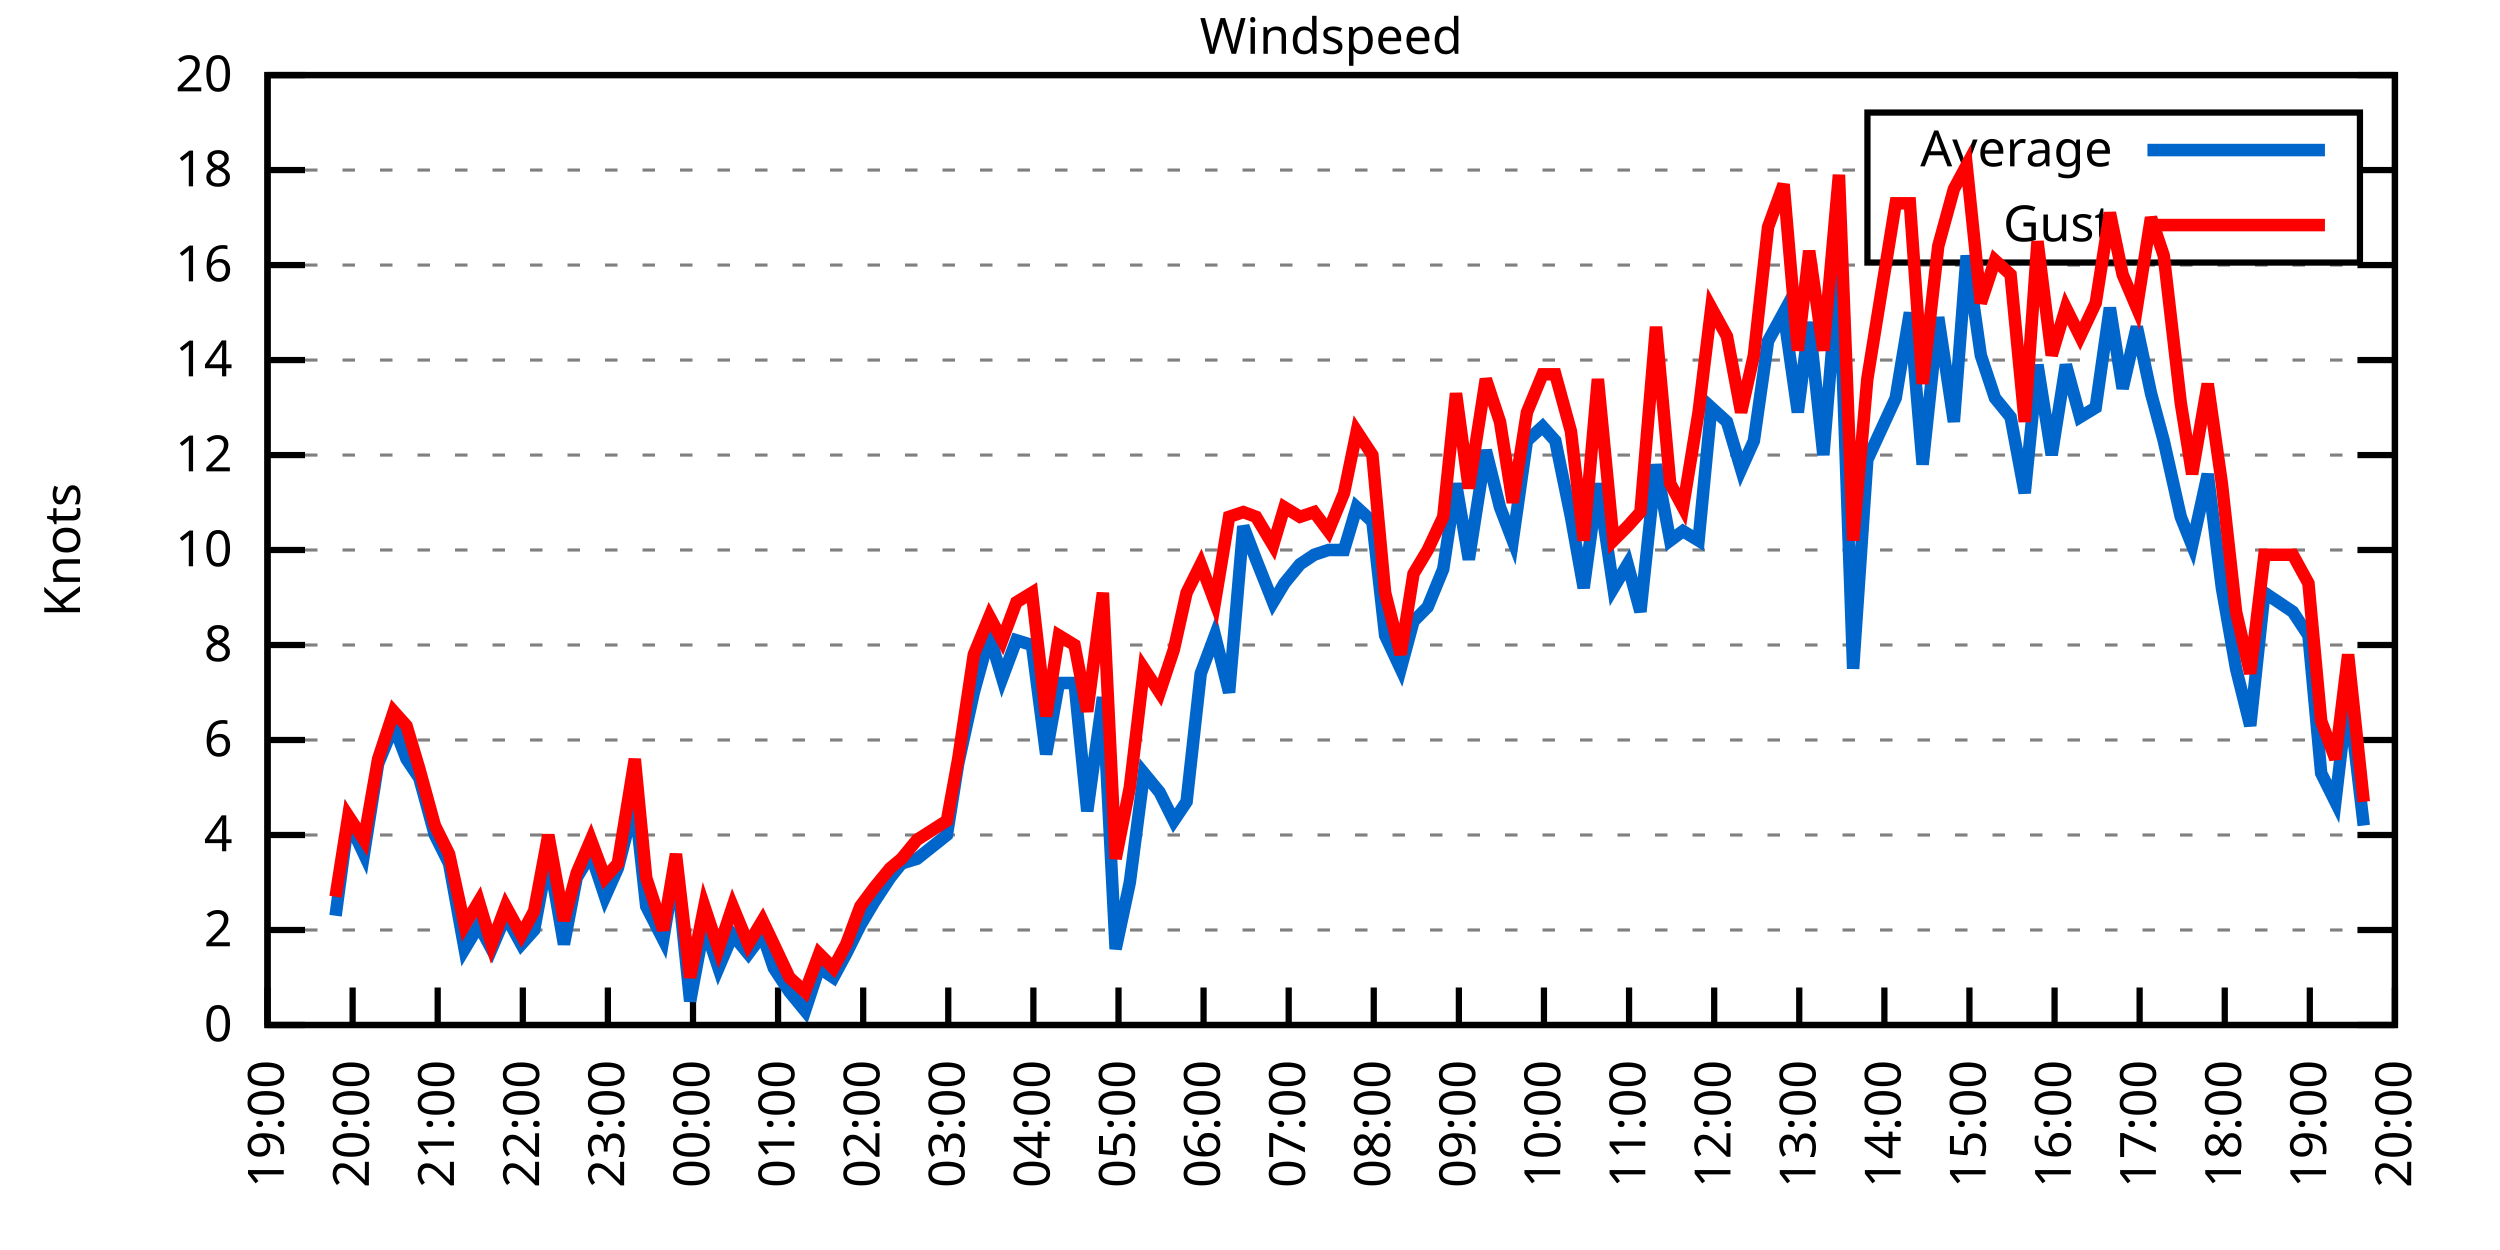
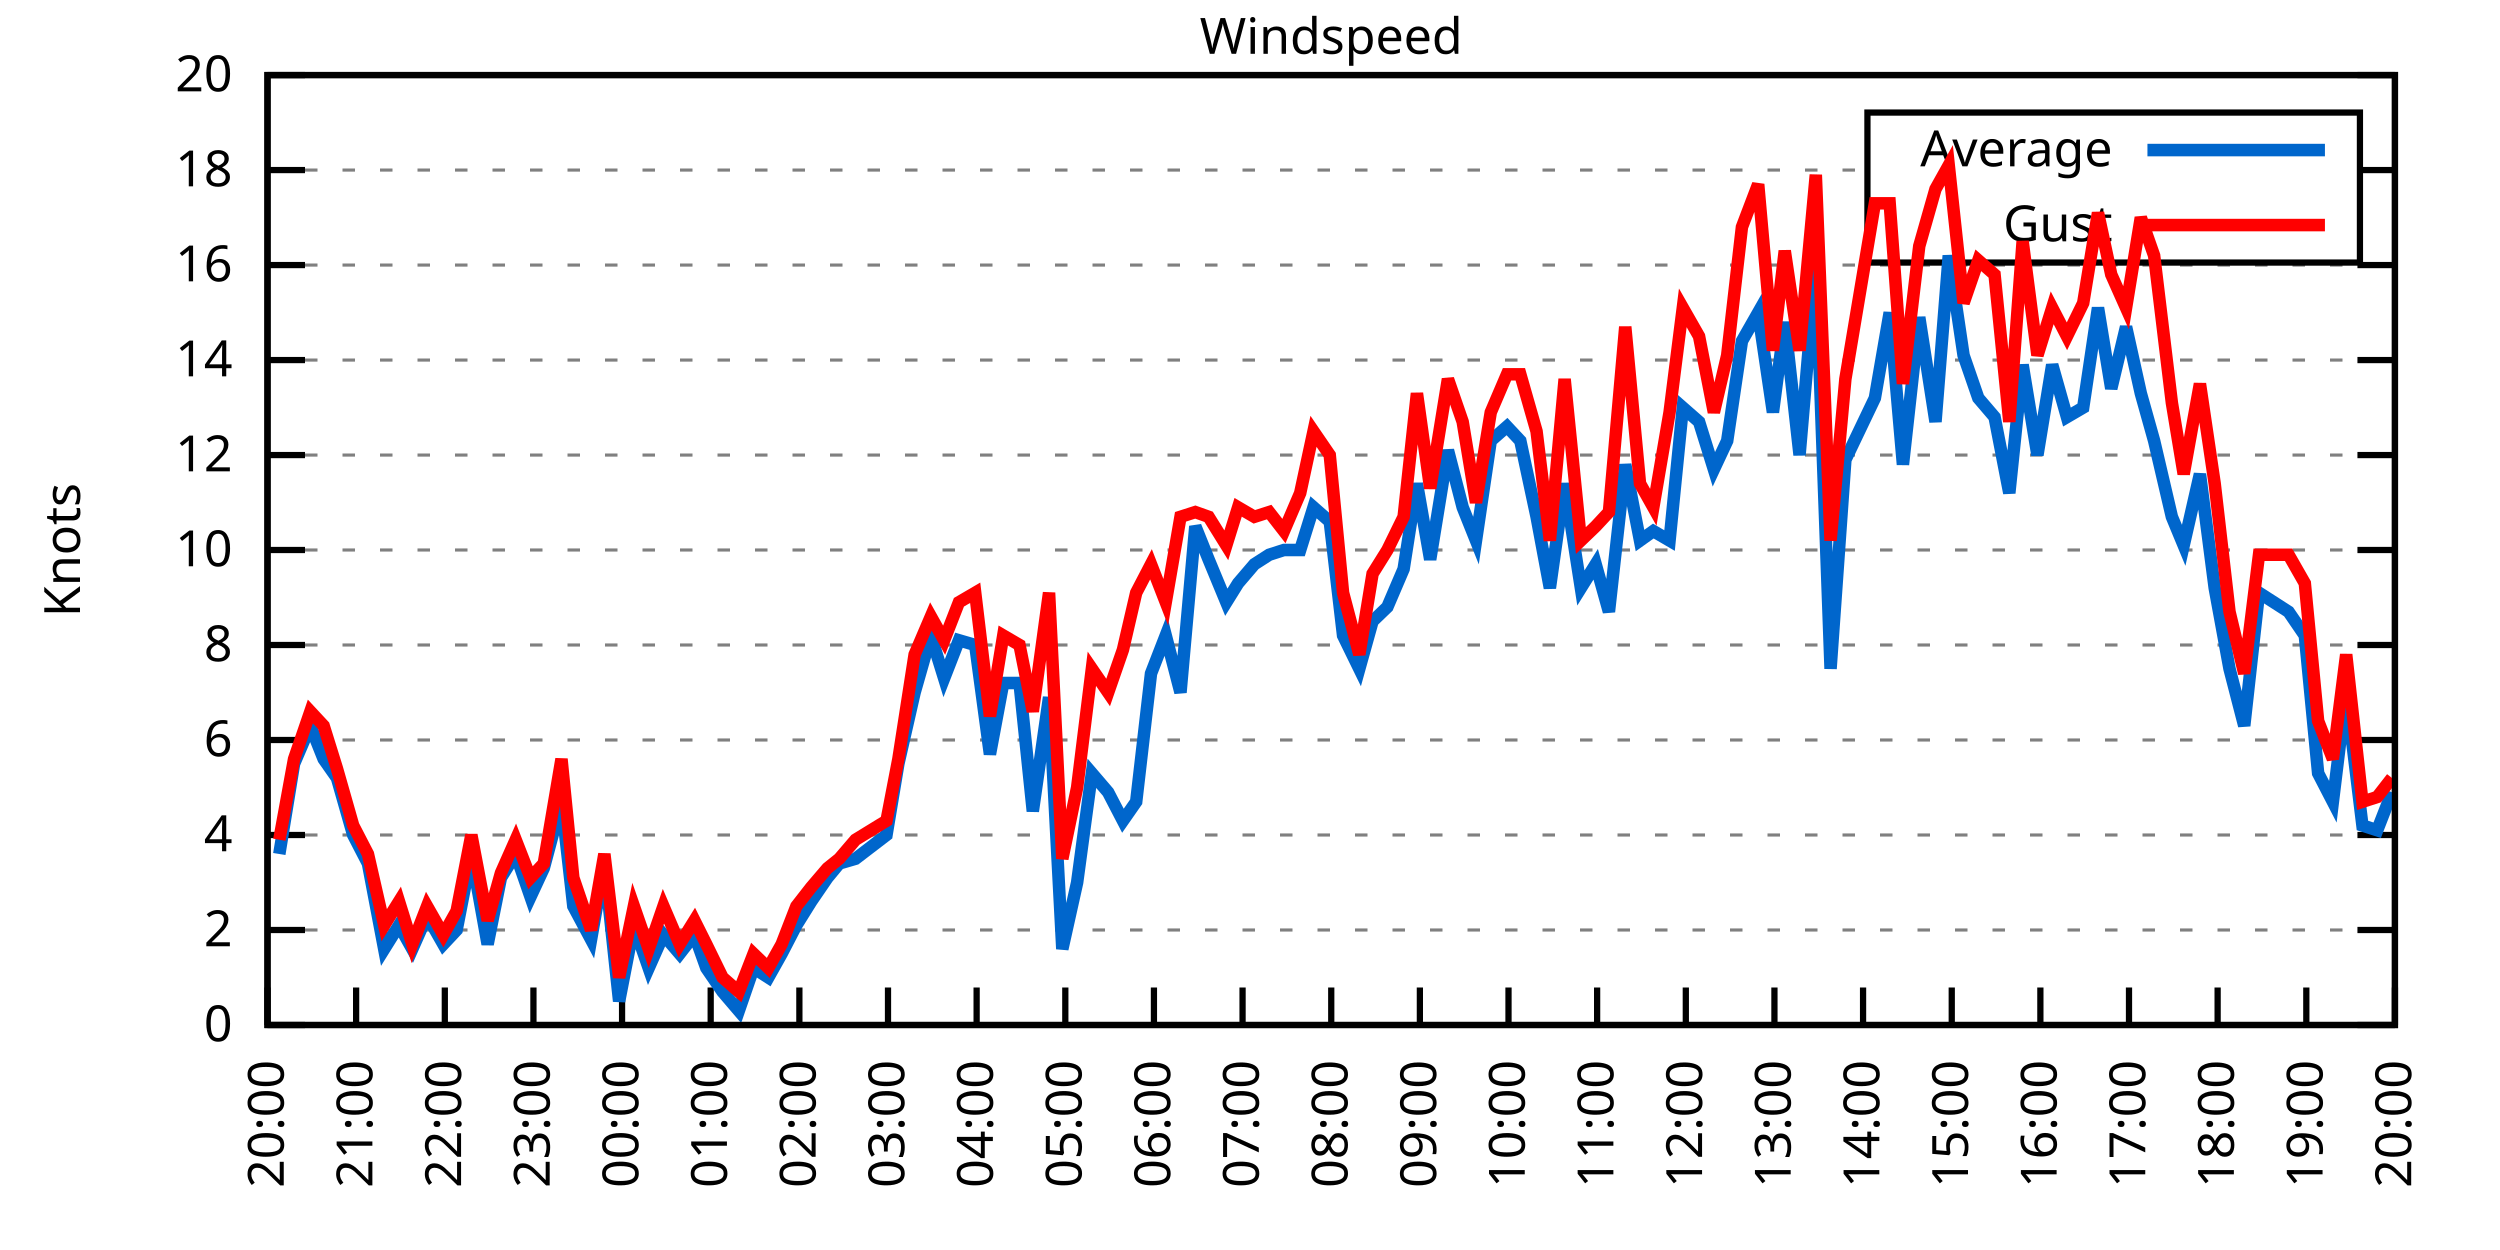
<svg xmlns="http://www.w3.org/2000/svg" xmlns:xlink="http://www.w3.org/1999/xlink" width="400" height="200" viewBox="0 0 400 200">
  <g id="gnuplot_canvas">
    <rect x="0" y="0" width="400" height="200" fill="none" />
    <defs>
      <circle id="gpDot" r="0.5" stroke-width="0.5" stroke="currentColor" />
      <path id="gpPt0" stroke-width="0.333" stroke="currentColor" d="M-1,0 h2 M0,-1 v2" />
      <path id="gpPt1" stroke-width="0.333" stroke="currentColor" d="M-1,-1 L1,1 M1,-1 L-1,1" />
      <path id="gpPt2" stroke-width="0.333" stroke="currentColor" d="M-1,0 L1,0 M0,-1 L0,1 M-1,-1 L1,1 M-1,1 L1,-1" />
      <rect id="gpPt3" stroke-width="0.333" stroke="currentColor" x="-1" y="-1" width="2" height="2" />
      <rect id="gpPt4" stroke-width="0.333" stroke="currentColor" fill="currentColor" x="-1" y="-1" width="2" height="2" />
      <circle id="gpPt5" stroke-width="0.333" stroke="currentColor" cx="0" cy="0" r="1" />
      <use xlink:href="#gpPt5" id="gpPt6" fill="currentColor" stroke="none" />
      <path id="gpPt7" stroke-width="0.333" stroke="currentColor" d="M0,-1.33 L-1.33,0.67 L1.33,0.67 z" />
      <use xlink:href="#gpPt7" id="gpPt8" fill="currentColor" stroke="none" />
      <use xlink:href="#gpPt7" id="gpPt9" stroke="currentColor" transform="rotate(180)" />
      <use xlink:href="#gpPt9" id="gpPt10" fill="currentColor" stroke="none" />
      <use xlink:href="#gpPt3" id="gpPt11" stroke="currentColor" transform="rotate(45)" />
      <use xlink:href="#gpPt11" id="gpPt12" fill="currentColor" stroke="none" />
      <path id="gpPt13" stroke-width="0.333" stroke="currentColor" d="M0,1.330 L1.265,0.411 L0.782,-1.067 L-0.782,-1.076 L-1.265,0.411 z" />
      <use xlink:href="#gpPt13" id="gpPt14" fill="currentColor" stroke="none" />
      <filter id="textbox" filterUnits="objectBoundingBox" x="0" y="0" height="1" width="1">
        <feFlood flood-color="white" flood-opacity="1" result="bgnd" />
        <feComposite in="SourceGraphic" in2="bgnd" operator="atop" />
      </filter>
      <filter id="greybox" filterUnits="objectBoundingBox" x="0" y="0" height="1" width="1">
        <feFlood flood-color="lightgrey" flood-opacity="1" result="grey" />
        <feComposite in="SourceGraphic" in2="grey" operator="atop" />
      </filter>
    </defs>
    <g fill="none" color="white" stroke="currentColor" stroke-width="1.00" stroke-linecap="butt" stroke-linejoin="miter">
</g>
    <g fill="none" color="black" stroke="currentColor" stroke-width="1.00" stroke-linecap="butt" stroke-linejoin="miter">
      <g stroke="none" shape-rendering="crispEdges">
        <polygon fill="rgb(255, 255, 255)" points="42.80,164.00 383.18,164.00 383.18,12.02 42.80,12.02 " />
      </g>
    </g>
    <g fill="none" color="black" stroke="currentColor" stroke-width="1.00" stroke-linecap="butt" stroke-linejoin="miter">
</g>
    <g fill="none" color="black" stroke="black" stroke-width="0.50" stroke-linecap="butt" stroke-linejoin="miter">
</g>
    <g fill="none" color="gray" stroke="currentColor" stroke-width="0.50" stroke-linecap="butt" stroke-linejoin="miter">
      <path stroke="gray" stroke-dasharray="2,4" class="gridline" d="M42.80,164.00 L383.19,164.00  " />
    </g>
    <g fill="none" color="gray" stroke="gray" stroke-width="1.00" stroke-linecap="butt" stroke-linejoin="miter">
</g>
    <g fill="none" color="black" stroke="currentColor" stroke-width="1.00" stroke-linecap="butt" stroke-linejoin="miter">
      <path stroke="black" d="M42.80,164.00 L48.80,164.00 M383.19,164.00 L377.19,164.00  " />
      <g transform="translate(37.20,166.60)" stroke="none" fill="black" font-family="Sans" font-size="8.00" text-anchor="end">
        <text>
          <tspan font-family="Sans"> 0</tspan>
        </text>
      </g>
    </g>
    <g fill="none" color="black" stroke="currentColor" stroke-width="1.00" stroke-linecap="butt" stroke-linejoin="miter">
</g>
    <g fill="none" color="black" stroke="black" stroke-width="0.50" stroke-linecap="butt" stroke-linejoin="miter">
</g>
    <g fill="none" color="gray" stroke="currentColor" stroke-width="0.50" stroke-linecap="butt" stroke-linejoin="miter">
      <path stroke="gray" stroke-dasharray="2,4" class="gridline" d="M42.80,148.80 L383.19,148.80  " />
    </g>
    <g fill="none" color="gray" stroke="gray" stroke-width="1.00" stroke-linecap="butt" stroke-linejoin="miter">
</g>
    <g fill="none" color="black" stroke="currentColor" stroke-width="1.00" stroke-linecap="butt" stroke-linejoin="miter">
      <path stroke="black" d="M42.80,148.80 L48.80,148.80 M383.19,148.80 L377.19,148.80  " />
      <g transform="translate(37.20,151.40)" stroke="none" fill="black" font-family="Sans" font-size="8.00" text-anchor="end">
        <text>
          <tspan font-family="Sans"> 2</tspan>
        </text>
      </g>
    </g>
    <g fill="none" color="black" stroke="currentColor" stroke-width="1.00" stroke-linecap="butt" stroke-linejoin="miter">
</g>
    <g fill="none" color="black" stroke="black" stroke-width="0.50" stroke-linecap="butt" stroke-linejoin="miter">
</g>
    <g fill="none" color="gray" stroke="currentColor" stroke-width="0.50" stroke-linecap="butt" stroke-linejoin="miter">
      <path stroke="gray" stroke-dasharray="2,4" class="gridline" d="M42.80,133.60 L383.19,133.60  " />
    </g>
    <g fill="none" color="gray" stroke="gray" stroke-width="1.00" stroke-linecap="butt" stroke-linejoin="miter">
</g>
    <g fill="none" color="black" stroke="currentColor" stroke-width="1.00" stroke-linecap="butt" stroke-linejoin="miter">
      <path stroke="black" d="M42.80,133.60 L48.80,133.60 M383.19,133.60 L377.19,133.60  " />
      <g transform="translate(37.20,136.20)" stroke="none" fill="black" font-family="Sans" font-size="8.00" text-anchor="end">
        <text>
          <tspan font-family="Sans"> 4</tspan>
        </text>
      </g>
    </g>
    <g fill="none" color="black" stroke="currentColor" stroke-width="1.00" stroke-linecap="butt" stroke-linejoin="miter">
</g>
    <g fill="none" color="black" stroke="black" stroke-width="0.50" stroke-linecap="butt" stroke-linejoin="miter">
</g>
    <g fill="none" color="gray" stroke="currentColor" stroke-width="0.50" stroke-linecap="butt" stroke-linejoin="miter">
      <path stroke="gray" stroke-dasharray="2,4" class="gridline" d="M42.80,118.40 L383.19,118.40  " />
    </g>
    <g fill="none" color="gray" stroke="gray" stroke-width="1.00" stroke-linecap="butt" stroke-linejoin="miter">
</g>
    <g fill="none" color="black" stroke="currentColor" stroke-width="1.00" stroke-linecap="butt" stroke-linejoin="miter">
      <path stroke="black" d="M42.80,118.40 L48.80,118.40 M383.19,118.40 L377.19,118.40  " />
      <g transform="translate(37.20,121.00)" stroke="none" fill="black" font-family="Sans" font-size="8.00" text-anchor="end">
        <text>
          <tspan font-family="Sans"> 6</tspan>
        </text>
      </g>
    </g>
    <g fill="none" color="black" stroke="currentColor" stroke-width="1.00" stroke-linecap="butt" stroke-linejoin="miter">
</g>
    <g fill="none" color="black" stroke="black" stroke-width="0.50" stroke-linecap="butt" stroke-linejoin="miter">
</g>
    <g fill="none" color="gray" stroke="currentColor" stroke-width="0.50" stroke-linecap="butt" stroke-linejoin="miter">
      <path stroke="gray" stroke-dasharray="2,4" class="gridline" d="M42.80,103.20 L383.19,103.20  " />
    </g>
    <g fill="none" color="gray" stroke="gray" stroke-width="1.00" stroke-linecap="butt" stroke-linejoin="miter">
</g>
    <g fill="none" color="black" stroke="currentColor" stroke-width="1.00" stroke-linecap="butt" stroke-linejoin="miter">
      <path stroke="black" d="M42.80,103.20 L48.80,103.20 M383.19,103.20 L377.19,103.20  " />
      <g transform="translate(37.20,105.80)" stroke="none" fill="black" font-family="Sans" font-size="8.00" text-anchor="end">
        <text>
          <tspan font-family="Sans"> 8</tspan>
        </text>
      </g>
    </g>
    <g fill="none" color="black" stroke="currentColor" stroke-width="1.00" stroke-linecap="butt" stroke-linejoin="miter">
</g>
    <g fill="none" color="black" stroke="black" stroke-width="0.50" stroke-linecap="butt" stroke-linejoin="miter">
</g>
    <g fill="none" color="gray" stroke="currentColor" stroke-width="0.50" stroke-linecap="butt" stroke-linejoin="miter">
      <path stroke="gray" stroke-dasharray="2,4" class="gridline" d="M42.80,88.00 L383.19,88.00  " />
    </g>
    <g fill="none" color="gray" stroke="gray" stroke-width="1.00" stroke-linecap="butt" stroke-linejoin="miter">
</g>
    <g fill="none" color="black" stroke="currentColor" stroke-width="1.00" stroke-linecap="butt" stroke-linejoin="miter">
      <path stroke="black" d="M42.80,88.00 L48.80,88.00 M383.19,88.00 L377.19,88.00  " />
      <g transform="translate(37.20,90.60)" stroke="none" fill="black" font-family="Sans" font-size="8.00" text-anchor="end">
        <text>
          <tspan font-family="Sans"> 10</tspan>
        </text>
      </g>
    </g>
    <g fill="none" color="black" stroke="currentColor" stroke-width="1.00" stroke-linecap="butt" stroke-linejoin="miter">
</g>
    <g fill="none" color="black" stroke="black" stroke-width="0.50" stroke-linecap="butt" stroke-linejoin="miter">
</g>
    <g fill="none" color="gray" stroke="currentColor" stroke-width="0.50" stroke-linecap="butt" stroke-linejoin="miter">
      <path stroke="gray" stroke-dasharray="2,4" class="gridline" d="M42.80,72.81 L383.19,72.81  " />
    </g>
    <g fill="none" color="gray" stroke="gray" stroke-width="1.00" stroke-linecap="butt" stroke-linejoin="miter">
</g>
    <g fill="none" color="black" stroke="currentColor" stroke-width="1.00" stroke-linecap="butt" stroke-linejoin="miter">
      <path stroke="black" d="M42.80,72.81 L48.80,72.81 M383.19,72.81 L377.19,72.81  " />
      <g transform="translate(37.20,75.41)" stroke="none" fill="black" font-family="Sans" font-size="8.00" text-anchor="end">
        <text>
          <tspan font-family="Sans"> 12</tspan>
        </text>
      </g>
    </g>
    <g fill="none" color="black" stroke="currentColor" stroke-width="1.00" stroke-linecap="butt" stroke-linejoin="miter">
</g>
    <g fill="none" color="black" stroke="black" stroke-width="0.50" stroke-linecap="butt" stroke-linejoin="miter">
</g>
    <g fill="none" color="gray" stroke="currentColor" stroke-width="0.50" stroke-linecap="butt" stroke-linejoin="miter">
      <path stroke="gray" stroke-dasharray="2,4" class="gridline" d="M42.80,57.61 L383.19,57.61  " />
    </g>
    <g fill="none" color="gray" stroke="gray" stroke-width="1.00" stroke-linecap="butt" stroke-linejoin="miter">
</g>
    <g fill="none" color="black" stroke="currentColor" stroke-width="1.00" stroke-linecap="butt" stroke-linejoin="miter">
      <path stroke="black" d="M42.80,57.61 L48.80,57.61 M383.19,57.61 L377.19,57.61  " />
      <g transform="translate(37.20,60.21)" stroke="none" fill="black" font-family="Sans" font-size="8.00" text-anchor="end">
        <text>
          <tspan font-family="Sans"> 14</tspan>
        </text>
      </g>
    </g>
    <g fill="none" color="black" stroke="currentColor" stroke-width="1.00" stroke-linecap="butt" stroke-linejoin="miter">
</g>
    <g fill="none" color="black" stroke="black" stroke-width="0.50" stroke-linecap="butt" stroke-linejoin="miter">
</g>
    <g fill="none" color="gray" stroke="currentColor" stroke-width="0.50" stroke-linecap="butt" stroke-linejoin="miter">
      <path stroke="gray" stroke-dasharray="2,4" class="gridline" d="M42.80,42.41 L383.19,42.41  " />
    </g>
    <g fill="none" color="gray" stroke="gray" stroke-width="1.00" stroke-linecap="butt" stroke-linejoin="miter">
</g>
    <g fill="none" color="black" stroke="currentColor" stroke-width="1.00" stroke-linecap="butt" stroke-linejoin="miter">
      <path stroke="black" d="M42.80,42.41 L48.80,42.41 M383.19,42.41 L377.19,42.41  " />
      <g transform="translate(37.20,45.01)" stroke="none" fill="black" font-family="Sans" font-size="8.00" text-anchor="end">
        <text>
          <tspan font-family="Sans"> 16</tspan>
        </text>
      </g>
    </g>
    <g fill="none" color="black" stroke="currentColor" stroke-width="1.00" stroke-linecap="butt" stroke-linejoin="miter">
</g>
    <g fill="none" color="black" stroke="black" stroke-width="0.50" stroke-linecap="butt" stroke-linejoin="miter">
</g>
    <g fill="none" color="gray" stroke="currentColor" stroke-width="0.50" stroke-linecap="butt" stroke-linejoin="miter">
      <path stroke="gray" stroke-dasharray="2,4" class="gridline" d="M42.80,27.21 L298.79,27.21 M377.59,27.21 L383.19,27.21  " />
    </g>
    <g fill="none" color="gray" stroke="gray" stroke-width="1.00" stroke-linecap="butt" stroke-linejoin="miter">
</g>
    <g fill="none" color="black" stroke="currentColor" stroke-width="1.00" stroke-linecap="butt" stroke-linejoin="miter">
      <path stroke="black" d="M42.80,27.21 L48.80,27.21 M383.19,27.21 L377.19,27.21  " />
      <g transform="translate(37.20,29.81)" stroke="none" fill="black" font-family="Sans" font-size="8.00" text-anchor="end">
        <text>
          <tspan font-family="Sans"> 18</tspan>
        </text>
      </g>
    </g>
    <g fill="none" color="black" stroke="currentColor" stroke-width="1.00" stroke-linecap="butt" stroke-linejoin="miter">
</g>
    <g fill="none" color="black" stroke="black" stroke-width="0.50" stroke-linecap="butt" stroke-linejoin="miter">
</g>
    <g fill="none" color="gray" stroke="currentColor" stroke-width="0.50" stroke-linecap="butt" stroke-linejoin="miter">
      <path stroke="gray" stroke-dasharray="2,4" class="gridline" d="M42.80,12.01 L383.19,12.01  " />
    </g>
    <g fill="none" color="gray" stroke="gray" stroke-width="1.00" stroke-linecap="butt" stroke-linejoin="miter">
</g>
    <g fill="none" color="black" stroke="currentColor" stroke-width="1.00" stroke-linecap="butt" stroke-linejoin="miter">
      <path stroke="black" d="M42.80,12.01 L48.80,12.01 M383.19,12.01 L377.19,12.01  " />
      <g transform="translate(37.20,14.61)" stroke="none" fill="black" font-family="Sans" font-size="8.00" text-anchor="end">
        <text>
          <tspan font-family="Sans"> 20</tspan>
        </text>
      </g>
    </g>
    <g fill="none" color="black" stroke="currentColor" stroke-width="1.00" stroke-linecap="butt" stroke-linejoin="miter">
      <path stroke="black" d="M42.80,164.00 L42.80,158.00  " />
      <g transform="translate(45.40,169.60) rotate(270.00)" stroke="none" fill="black" font-family="Sans" font-size="8.00" text-anchor="end">
        <text>
-           <tspan font-family="Sans">19:00</tspan>
-         </text>
-       </g>
-     </g>
-     <g fill="none" color="black" stroke="currentColor" stroke-width="1.00" stroke-linecap="butt" stroke-linejoin="miter">
-       <path stroke="black" d="M56.42,164.00 L56.42,158.00  " />
-       <g transform="translate(59.02,169.60) rotate(270.00)" stroke="none" fill="black" font-family="Sans" font-size="8.00" text-anchor="end">
-         <text>
          <tspan font-family="Sans">20:00</tspan>
        </text>
      </g>
    </g>
    <g fill="none" color="black" stroke="currentColor" stroke-width="1.00" stroke-linecap="butt" stroke-linejoin="miter">
-       <path stroke="black" d="M70.03,164.00 L70.03,158.00  " />
-       <g transform="translate(72.63,169.60) rotate(270.00)" stroke="none" fill="black" font-family="Sans" font-size="8.00" text-anchor="end">
+       <path stroke="black" d="M56.98,164.00 L56.98,158.00  " />
+       <g transform="translate(59.58,169.60) rotate(270.00)" stroke="none" fill="black" font-family="Sans" font-size="8.00" text-anchor="end">
        <text>
          <tspan font-family="Sans">21:00</tspan>
        </text>
      </g>
    </g>
    <g fill="none" color="black" stroke="currentColor" stroke-width="1.00" stroke-linecap="butt" stroke-linejoin="miter">
-       <path stroke="black" d="M83.65,164.00 L83.65,158.00  " />
-       <g transform="translate(86.25,169.60) rotate(270.00)" stroke="none" fill="black" font-family="Sans" font-size="8.00" text-anchor="end">
+       <path stroke="black" d="M71.17,164.00 L71.17,158.00  " />
+       <g transform="translate(73.77,169.60) rotate(270.00)" stroke="none" fill="black" font-family="Sans" font-size="8.00" text-anchor="end">
        <text>
          <tspan font-family="Sans">22:00</tspan>
        </text>
      </g>
    </g>
    <g fill="none" color="black" stroke="currentColor" stroke-width="1.00" stroke-linecap="butt" stroke-linejoin="miter">
-       <path stroke="black" d="M97.26,164.00 L97.26,158.00  " />
-       <g transform="translate(99.86,169.60) rotate(270.00)" stroke="none" fill="black" font-family="Sans" font-size="8.00" text-anchor="end">
+       <path stroke="black" d="M85.35,164.00 L85.35,158.00  " />
+       <g transform="translate(87.95,169.60) rotate(270.00)" stroke="none" fill="black" font-family="Sans" font-size="8.00" text-anchor="end">
        <text>
          <tspan font-family="Sans">23:00</tspan>
        </text>
      </g>
    </g>
    <g fill="none" color="black" stroke="currentColor" stroke-width="1.00" stroke-linecap="butt" stroke-linejoin="miter">
-       <path stroke="black" d="M110.88,164.00 L110.88,158.00  " />
-       <g transform="translate(113.48,169.60) rotate(270.00)" stroke="none" fill="black" font-family="Sans" font-size="8.00" text-anchor="end">
+       <path stroke="black" d="M99.53,164.00 L99.53,158.00  " />
+       <g transform="translate(102.13,169.60) rotate(270.00)" stroke="none" fill="black" font-family="Sans" font-size="8.00" text-anchor="end">
        <text>
          <tspan font-family="Sans">00:00</tspan>
        </text>
      </g>
    </g>
    <g fill="none" color="black" stroke="currentColor" stroke-width="1.00" stroke-linecap="butt" stroke-linejoin="miter">
-       <path stroke="black" d="M124.49,164.00 L124.49,158.00  " />
-       <g transform="translate(127.09,169.60) rotate(270.00)" stroke="none" fill="black" font-family="Sans" font-size="8.00" text-anchor="end">
+       <path stroke="black" d="M113.71,164.00 L113.71,158.00  " />
+       <g transform="translate(116.31,169.60) rotate(270.00)" stroke="none" fill="black" font-family="Sans" font-size="8.00" text-anchor="end">
        <text>
          <tspan font-family="Sans">01:00</tspan>
        </text>
      </g>
    </g>
    <g fill="none" color="black" stroke="currentColor" stroke-width="1.00" stroke-linecap="butt" stroke-linejoin="miter">
-       <path stroke="black" d="M138.11,164.00 L138.11,158.00  " />
-       <g transform="translate(140.71,169.60) rotate(270.00)" stroke="none" fill="black" font-family="Sans" font-size="8.00" text-anchor="end">
+       <path stroke="black" d="M127.90,164.00 L127.90,158.00  " />
+       <g transform="translate(130.50,169.60) rotate(270.00)" stroke="none" fill="black" font-family="Sans" font-size="8.00" text-anchor="end">
        <text>
          <tspan font-family="Sans">02:00</tspan>
        </text>
      </g>
    </g>
    <g fill="none" color="black" stroke="currentColor" stroke-width="1.00" stroke-linecap="butt" stroke-linejoin="miter">
-       <path stroke="black" d="M151.72,164.00 L151.72,158.00  " />
-       <g transform="translate(154.32,169.60) rotate(270.00)" stroke="none" fill="black" font-family="Sans" font-size="8.00" text-anchor="end">
+       <path stroke="black" d="M142.08,164.00 L142.08,158.00  " />
+       <g transform="translate(144.68,169.60) rotate(270.00)" stroke="none" fill="black" font-family="Sans" font-size="8.00" text-anchor="end">
        <text>
          <tspan font-family="Sans">03:00</tspan>
        </text>
      </g>
    </g>
    <g fill="none" color="black" stroke="currentColor" stroke-width="1.00" stroke-linecap="butt" stroke-linejoin="miter">
-       <path stroke="black" d="M165.34,164.00 L165.34,158.00  " />
-       <g transform="translate(167.94,169.60) rotate(270.00)" stroke="none" fill="black" font-family="Sans" font-size="8.00" text-anchor="end">
+       <path stroke="black" d="M156.26,164.00 L156.26,158.00  " />
+       <g transform="translate(158.86,169.60) rotate(270.00)" stroke="none" fill="black" font-family="Sans" font-size="8.00" text-anchor="end">
        <text>
          <tspan font-family="Sans">04:00</tspan>
        </text>
      </g>
    </g>
    <g fill="none" color="black" stroke="currentColor" stroke-width="1.00" stroke-linecap="butt" stroke-linejoin="miter">
-       <path stroke="black" d="M178.96,164.00 L178.96,158.00  " />
-       <g transform="translate(181.56,169.60) rotate(270.00)" stroke="none" fill="black" font-family="Sans" font-size="8.00" text-anchor="end">
+       <path stroke="black" d="M170.45,164.00 L170.45,158.00  " />
+       <g transform="translate(173.05,169.60) rotate(270.00)" stroke="none" fill="black" font-family="Sans" font-size="8.00" text-anchor="end">
        <text>
          <tspan font-family="Sans">05:00</tspan>
        </text>
      </g>
    </g>
    <g fill="none" color="black" stroke="currentColor" stroke-width="1.00" stroke-linecap="butt" stroke-linejoin="miter">
-       <path stroke="black" d="M192.57,164.00 L192.57,158.00  " />
-       <g transform="translate(195.17,169.60) rotate(270.00)" stroke="none" fill="black" font-family="Sans" font-size="8.00" text-anchor="end">
+       <path stroke="black" d="M184.63,164.00 L184.63,158.00  " />
+       <g transform="translate(187.23,169.60) rotate(270.00)" stroke="none" fill="black" font-family="Sans" font-size="8.00" text-anchor="end">
        <text>
          <tspan font-family="Sans">06:00</tspan>
        </text>
      </g>
    </g>
    <g fill="none" color="black" stroke="currentColor" stroke-width="1.00" stroke-linecap="butt" stroke-linejoin="miter">
-       <path stroke="black" d="M206.19,164.00 L206.19,158.00  " />
-       <g transform="translate(208.79,169.60) rotate(270.00)" stroke="none" fill="black" font-family="Sans" font-size="8.00" text-anchor="end">
+       <path stroke="black" d="M198.81,164.00 L198.81,158.00  " />
+       <g transform="translate(201.41,169.60) rotate(270.00)" stroke="none" fill="black" font-family="Sans" font-size="8.00" text-anchor="end">
        <text>
          <tspan font-family="Sans">07:00</tspan>
        </text>
      </g>
    </g>
    <g fill="none" color="black" stroke="currentColor" stroke-width="1.00" stroke-linecap="butt" stroke-linejoin="miter">
-       <path stroke="black" d="M219.80,164.00 L219.80,158.00  " />
-       <g transform="translate(222.40,169.60) rotate(270.00)" stroke="none" fill="black" font-family="Sans" font-size="8.00" text-anchor="end">
+       <path stroke="black" d="M213.00,164.00 L213.00,158.00  " />
+       <g transform="translate(215.60,169.60) rotate(270.00)" stroke="none" fill="black" font-family="Sans" font-size="8.00" text-anchor="end">
        <text>
          <tspan font-family="Sans">08:00</tspan>
        </text>
      </g>
    </g>
    <g fill="none" color="black" stroke="currentColor" stroke-width="1.00" stroke-linecap="butt" stroke-linejoin="miter">
-       <path stroke="black" d="M233.42,164.00 L233.42,158.00  " />
-       <g transform="translate(236.02,169.60) rotate(270.00)" stroke="none" fill="black" font-family="Sans" font-size="8.00" text-anchor="end">
+       <path stroke="black" d="M227.18,164.00 L227.18,158.00  " />
+       <g transform="translate(229.78,169.60) rotate(270.00)" stroke="none" fill="black" font-family="Sans" font-size="8.00" text-anchor="end">
        <text>
          <tspan font-family="Sans">09:00</tspan>
        </text>
      </g>
    </g>
    <g fill="none" color="black" stroke="currentColor" stroke-width="1.00" stroke-linecap="butt" stroke-linejoin="miter">
-       <path stroke="black" d="M247.03,164.00 L247.03,158.00  " />
-       <g transform="translate(249.63,169.60) rotate(270.00)" stroke="none" fill="black" font-family="Sans" font-size="8.00" text-anchor="end">
+       <path stroke="black" d="M241.36,164.00 L241.36,158.00  " />
+       <g transform="translate(243.96,169.60) rotate(270.00)" stroke="none" fill="black" font-family="Sans" font-size="8.00" text-anchor="end">
        <text>
          <tspan font-family="Sans">10:00</tspan>
        </text>
      </g>
    </g>
    <g fill="none" color="black" stroke="currentColor" stroke-width="1.00" stroke-linecap="butt" stroke-linejoin="miter">
-       <path stroke="black" d="M260.65,164.00 L260.65,158.00  " />
-       <g transform="translate(263.25,169.60) rotate(270.00)" stroke="none" fill="black" font-family="Sans" font-size="8.00" text-anchor="end">
+       <path stroke="black" d="M255.54,164.00 L255.54,158.00  " />
+       <g transform="translate(258.14,169.60) rotate(270.00)" stroke="none" fill="black" font-family="Sans" font-size="8.00" text-anchor="end">
        <text>
          <tspan font-family="Sans">11:00</tspan>
        </text>
      </g>
    </g>
    <g fill="none" color="black" stroke="currentColor" stroke-width="1.00" stroke-linecap="butt" stroke-linejoin="miter">
-       <path stroke="black" d="M274.27,164.00 L274.27,158.00  " />
-       <g transform="translate(276.87,169.60) rotate(270.00)" stroke="none" fill="black" font-family="Sans" font-size="8.00" text-anchor="end">
+       <path stroke="black" d="M269.73,164.00 L269.73,158.00  " />
+       <g transform="translate(272.33,169.60) rotate(270.00)" stroke="none" fill="black" font-family="Sans" font-size="8.00" text-anchor="end">
        <text>
          <tspan font-family="Sans">12:00</tspan>
        </text>
      </g>
    </g>
    <g fill="none" color="black" stroke="currentColor" stroke-width="1.00" stroke-linecap="butt" stroke-linejoin="miter">
-       <path stroke="black" d="M287.88,164.00 L287.88,158.00  " />
-       <g transform="translate(290.48,169.60) rotate(270.00)" stroke="none" fill="black" font-family="Sans" font-size="8.00" text-anchor="end">
+       <path stroke="black" d="M283.91,164.00 L283.91,158.00  " />
+       <g transform="translate(286.51,169.60) rotate(270.00)" stroke="none" fill="black" font-family="Sans" font-size="8.00" text-anchor="end">
        <text>
          <tspan font-family="Sans">13:00</tspan>
        </text>
      </g>
    </g>
    <g fill="none" color="black" stroke="currentColor" stroke-width="1.00" stroke-linecap="butt" stroke-linejoin="miter">
-       <path stroke="black" d="M301.50,164.00 L301.50,158.00  " />
-       <g transform="translate(304.10,169.60) rotate(270.00)" stroke="none" fill="black" font-family="Sans" font-size="8.00" text-anchor="end">
+       <path stroke="black" d="M298.09,164.00 L298.09,158.00  " />
+       <g transform="translate(300.69,169.60) rotate(270.00)" stroke="none" fill="black" font-family="Sans" font-size="8.00" text-anchor="end">
        <text>
          <tspan font-family="Sans">14:00</tspan>
        </text>
      </g>
    </g>
    <g fill="none" color="black" stroke="currentColor" stroke-width="1.00" stroke-linecap="butt" stroke-linejoin="miter">
-       <path stroke="black" d="M315.11,164.00 L315.11,158.00  " />
-       <g transform="translate(317.71,169.60) rotate(270.00)" stroke="none" fill="black" font-family="Sans" font-size="8.00" text-anchor="end">
+       <path stroke="black" d="M312.28,164.00 L312.28,158.00  " />
+       <g transform="translate(314.88,169.60) rotate(270.00)" stroke="none" fill="black" font-family="Sans" font-size="8.00" text-anchor="end">
        <text>
          <tspan font-family="Sans">15:00</tspan>
        </text>
      </g>
    </g>
    <g fill="none" color="black" stroke="currentColor" stroke-width="1.00" stroke-linecap="butt" stroke-linejoin="miter">
-       <path stroke="black" d="M328.73,164.00 L328.73,158.00  " />
-       <g transform="translate(331.33,169.60) rotate(270.00)" stroke="none" fill="black" font-family="Sans" font-size="8.00" text-anchor="end">
+       <path stroke="black" d="M326.46,164.00 L326.46,158.00  " />
+       <g transform="translate(329.06,169.60) rotate(270.00)" stroke="none" fill="black" font-family="Sans" font-size="8.00" text-anchor="end">
        <text>
          <tspan font-family="Sans">16:00</tspan>
        </text>
      </g>
    </g>
    <g fill="none" color="black" stroke="currentColor" stroke-width="1.00" stroke-linecap="butt" stroke-linejoin="miter">
-       <path stroke="black" d="M342.34,164.00 L342.34,158.00  " />
-       <g transform="translate(344.94,169.60) rotate(270.00)" stroke="none" fill="black" font-family="Sans" font-size="8.00" text-anchor="end">
+       <path stroke="black" d="M340.64,164.00 L340.64,158.00  " />
+       <g transform="translate(343.24,169.60) rotate(270.00)" stroke="none" fill="black" font-family="Sans" font-size="8.00" text-anchor="end">
        <text>
          <tspan font-family="Sans">17:00</tspan>
        </text>
      </g>
    </g>
    <g fill="none" color="black" stroke="currentColor" stroke-width="1.00" stroke-linecap="butt" stroke-linejoin="miter">
-       <path stroke="black" d="M355.96,164.00 L355.96,158.00  " />
-       <g transform="translate(358.56,169.60) rotate(270.00)" stroke="none" fill="black" font-family="Sans" font-size="8.00" text-anchor="end">
+       <path stroke="black" d="M354.82,164.00 L354.82,158.00  " />
+       <g transform="translate(357.42,169.60) rotate(270.00)" stroke="none" fill="black" font-family="Sans" font-size="8.00" text-anchor="end">
        <text>
          <tspan font-family="Sans">18:00</tspan>
        </text>
      </g>
    </g>
    <g fill="none" color="black" stroke="currentColor" stroke-width="1.00" stroke-linecap="butt" stroke-linejoin="miter">
-       <path stroke="black" d="M369.57,164.00 L369.57,158.00  " />
-       <g transform="translate(372.17,169.60) rotate(270.00)" stroke="none" fill="black" font-family="Sans" font-size="8.00" text-anchor="end">
+       <path stroke="black" d="M369.01,164.00 L369.01,158.00  " />
+       <g transform="translate(371.61,169.60) rotate(270.00)" stroke="none" fill="black" font-family="Sans" font-size="8.00" text-anchor="end">
        <text>
          <tspan font-family="Sans">19:00</tspan>
        </text>
      </g>
    </g>
    <g fill="none" color="black" stroke="currentColor" stroke-width="1.00" stroke-linecap="butt" stroke-linejoin="miter">
      <path stroke="black" d="M383.19,164.00 L383.19,158.00  " />
      <g transform="translate(385.79,169.60) rotate(270.00)" stroke="none" fill="black" font-family="Sans" font-size="8.00" text-anchor="end">
        <text>
          <tspan font-family="Sans">20:00</tspan>
        </text>
      </g>
    </g>
    <g fill="none" color="black" stroke="currentColor" stroke-width="1.00" stroke-linecap="butt" stroke-linejoin="miter">
</g>
    <g fill="none" color="black" stroke="currentColor" stroke-width="1.00" stroke-linecap="butt" stroke-linejoin="miter">
      <path stroke="black" d="M42.80,12.01 L42.80,164.00 L383.19,164.00 L383.19,12.01 L42.80,12.01 Z  " />
    </g>
    <g fill="none" color="black" stroke="currentColor" stroke-width="1.00" stroke-linecap="butt" stroke-linejoin="miter">
</g>
    <g fill="none" color="black" stroke="currentColor" stroke-width="1.00" stroke-linecap="butt" stroke-linejoin="miter">
      <path stroke="black" d="M298.79,42.01 L298.79,18.01 L377.59,18.01 L377.59,42.01 L298.79,42.01 Z  " />
    </g>
    <g id="Windspeed_plot_1">
      <g fill="none" color="white" stroke="black" stroke-width="2.00" stroke-linecap="butt" stroke-linejoin="miter">
</g>
      <g fill="none" color="black" stroke="currentColor" stroke-width="2.00" stroke-linecap="butt" stroke-linejoin="miter">
        <g transform="translate(337.99,26.61)" stroke="none" fill="black" font-family="Sans" font-size="8.00" text-anchor="end">
          <text>
            <tspan font-family="Sans">Average</tspan>
          </text>
        </g>
      </g>
      <g fill="none" color="black" stroke="currentColor" stroke-width="2.00" stroke-linecap="butt" stroke-linejoin="miter">
-         <path stroke="rgb(  0, 102, 204)" d="M343.59,24.01 L371.99,24.01 M53.69,146.52 L55.73,131.32 L58.23,136.64 L60.50,122.20 L63.00,116.12 L65.04,121.44   L67.08,124.48 L69.58,133.60 L71.85,138.16 L74.34,151.84 L76.61,148.04 L78.65,151.84 L80.92,146.52 L83.42,151.08   L85.46,148.80 L87.73,136.64 L90.23,151.08 L92.27,140.44 L94.54,136.64 L96.81,143.48 L98.85,138.92 L101.57,128.28   L103.39,145.00 L106.11,150.32 L108.15,138.16 L110.42,160.20 L112.69,148.04 L114.96,154.88 L117.23,149.56 L119.73,152.60   L122.00,149.56 L123.81,154.88 L126.31,158.68 L128.81,161.72 L131.07,154.88 L133.34,156.40 L135.39,152.60 L137.66,148.04   L139.92,144.24 L142.42,140.44 L144.24,138.16 L146.73,137.40 L151.50,133.60 L153.31,122.20 L155.81,110.80 L158.31,101.68   L160.35,108.52 L162.62,102.44 L165.11,103.20 L167.38,120.68 L169.43,109.28 L171.92,109.28 L173.96,129.80 L176.46,111.56   L178.50,151.84 L180.77,141.20 L183.04,123.72 L185.54,126.76 L187.81,131.32 L189.85,128.28 L192.12,107.76 L194.39,101.68   L196.66,110.80 L198.93,84.21 L200.97,89.52 L203.69,96.36 L205.51,93.32 L208.00,90.28 L210.27,88.76 L212.54,88.00   L215.04,88.00 L217.08,81.17 L219.58,83.45 L221.62,101.68 L224.11,107.00 L226.16,99.40 L228.43,97.12 L230.92,91.04   L232.96,77.37 L235.01,89.52 L237.73,72.05 L240.00,81.17 L242.04,86.49 L244.31,70.53 L246.81,68.25 L248.85,70.53   L251.35,82.69 L253.39,94.08 L255.66,77.37 L258.15,94.08 L260.42,90.28 L262.47,97.88 L264.96,74.33 L267.23,86.49   L269.27,84.97 L271.77,86.49 L273.81,65.21 L276.31,67.49 L278.58,75.09 L280.62,70.53 L282.89,54.57 L285.38,50.01   L287.65,65.97 L289.47,51.53 L291.74,72.81 L294.23,42.41 L296.50,107.00 L298.77,73.57 L303.31,63.69 L305.58,50.01   L307.62,74.33 L310.12,50.77 L312.62,67.49 L314.66,40.89 L316.93,56.85 L319.20,63.69 L321.69,66.73 L323.96,78.89   L326.00,58.37 L328.27,72.81 L330.54,58.37 L332.81,66.73 L335.31,65.21 L337.58,49.25 L339.62,62.17 L341.89,52.29   L344.16,62.93 L346.20,70.53 L348.92,82.69 L350.74,87.25 L353.24,75.85 L355.50,94.08 L357.77,107.00 L360.04,116.12   L362.31,94.84 L366.85,97.88 L369.35,101.68 L371.39,123.72 L373.66,128.28 L375.70,110.80 L378.20,132.08  " />
+         <path stroke="rgb(  0, 102, 204)" d="M343.59,24.01 L371.99,24.01 M44.69,136.64 L47.05,122.20 L49.66,116.12 L51.78,121.44 L53.91,124.48 L56.51,133.60   L58.87,138.16 L61.47,151.84 L63.84,148.04 L65.97,151.84 L68.33,146.52 L70.93,151.08 L73.06,148.80 L75.42,136.64   L78.02,151.08 L80.15,140.44 L82.51,136.64 L84.88,143.48 L87.00,138.92 L89.84,128.28 L91.73,145.00 L94.57,150.32   L96.70,138.16 L99.06,160.20 L101.42,148.04 L103.79,154.88 L106.15,149.56 L108.75,152.60 L111.11,149.56 L113.01,154.88   L115.61,158.68 L118.21,161.72 L120.57,154.88 L122.93,156.40 L125.06,152.60 L127.42,148.04 L129.79,144.24 L132.39,140.44   L134.28,138.16 L136.88,137.40 L141.84,133.60 L143.74,122.20 L146.34,110.80 L148.94,101.68 L151.06,108.52 L153.43,102.44   L156.03,103.20 L158.39,120.68 L160.52,109.28 L163.12,109.28 L165.25,129.80 L167.85,111.56 L169.97,151.84 L172.34,141.20   L174.70,123.72 L177.30,126.76 L179.67,131.32 L181.79,128.28 L184.16,107.76 L186.52,101.68 L188.88,110.80 L191.25,84.21   L193.38,89.52 L196.21,96.36 L198.10,93.32 L200.70,90.28 L203.07,88.76 L205.43,88.00 L208.03,88.00 L210.16,81.17   L212.76,83.45 L214.89,101.68 L217.49,107.00 L219.61,99.40 L221.98,97.12 L224.58,91.04 L226.71,77.37 L228.83,89.52   L231.67,72.05 L234.03,81.17 L236.16,86.49 L238.52,70.53 L241.12,68.25 L243.25,70.53 L245.85,82.69 L247.98,94.08   L250.34,77.37 L252.94,94.08 L255.31,90.28 L257.43,97.88 L260.04,74.33 L262.40,86.49 L264.53,84.97 L267.13,86.49   L269.25,65.21 L271.85,67.49 L274.22,75.09 L276.35,70.53 L278.71,54.57 L281.31,50.01 L283.67,65.97 L285.56,51.53   L287.93,72.81 L290.53,42.41 L292.89,107.00 L295.26,73.57 L299.98,63.69 L302.35,50.01 L304.47,74.33 L307.08,50.77   L309.68,67.49 L311.80,40.89 L314.17,56.85 L316.53,63.69 L319.13,66.73 L321.49,78.89 L323.62,58.37 L325.99,72.81   L328.35,58.37 L330.71,66.73 L333.31,65.21 L335.68,49.25 L337.80,62.17 L340.17,52.29 L342.53,62.93 L344.66,70.53   L347.50,82.69 L349.39,87.25 L351.99,75.85 L354.35,94.08 L356.72,107.00 L359.08,116.12 L361.44,94.84 L366.17,97.88   L368.77,101.68 L370.90,123.72 L373.26,128.28 L375.39,110.80 L377.99,132.08 L380.35,132.84 L382.72,126.76  " />
      </g>
    </g>
    <g id="Windspeed_plot_2">
      <g fill="none" color="black" stroke="currentColor" stroke-width="2.00" stroke-linecap="butt" stroke-linejoin="miter">
        <g transform="translate(337.99,38.61)" stroke="none" fill="black" font-family="Sans" font-size="8.00" text-anchor="end">
          <text>
            <tspan font-family="Sans">Gust</tspan>
          </text>
        </g>
      </g>
      <g fill="none" color="black" stroke="currentColor" stroke-width="2.00" stroke-linecap="butt" stroke-linejoin="miter">
-         <path stroke="rgb(255,   0,   0)" d="M343.59,36.01 L371.99,36.01 M53.69,143.48 L55.73,130.56 L58.23,134.36 L60.50,121.44 L63.00,113.84 L65.04,116.12   L67.08,122.96 L69.58,132.08 L71.85,136.64 L74.34,148.04 L76.61,144.24 L78.65,151.08 L80.92,145.00 L83.42,149.56   L85.46,145.76 L87.73,133.60 L90.23,147.28 L92.27,139.68 L94.54,134.36 L96.81,140.44 L98.85,138.16 L101.57,121.44   L103.39,140.44 L106.11,148.80 L108.15,136.64 L110.42,156.40 L112.69,145.00 L114.96,151.84 L117.23,145.00 L119.73,151.08   L122.00,147.28 L123.81,151.08 L126.31,156.40 L128.81,158.68 L131.07,152.60 L133.34,154.88 L135.39,151.08 L137.66,145.00   L139.92,141.96 L142.42,138.92 L144.24,137.40 L146.73,134.36 L151.50,131.32 L153.31,121.44 L155.81,104.72 L158.31,98.64   L160.35,102.44 L162.62,96.36 L165.11,94.84 L167.38,114.60 L169.43,101.68 L171.92,103.20 L173.96,113.84 L176.46,94.84   L178.50,137.40 L180.77,126.00 L183.04,107.00 L185.54,110.80 L187.81,103.96 L189.85,94.84 L192.12,90.28 L194.39,96.36   L196.66,82.69 L198.93,81.93 L200.97,82.69 L203.69,87.25 L205.51,81.17 L208.00,82.69 L210.27,81.93 L212.54,84.97   L215.04,78.89 L217.08,69.01 L219.58,72.81 L221.62,94.84 L224.11,104.72 L226.16,91.80 L228.43,88.00 L230.92,82.69   L232.96,62.93 L235.01,78.13 L237.73,60.65 L240.00,67.49 L242.04,80.41 L244.31,65.97 L246.81,59.89 L248.85,59.89   L251.35,69.01 L253.39,86.49 L255.66,60.65 L258.15,86.49 L260.42,84.21 L262.47,81.93 L264.96,52.29 L267.23,77.37   L269.27,81.17 L271.77,65.97 L273.81,49.25 L276.31,53.81 L278.58,65.97 L280.62,56.85 L282.89,36.33 L285.38,29.49   L287.65,56.09 L289.47,40.13 L291.74,56.09 L294.23,27.97 L296.50,86.49 L298.77,60.65 L303.31,32.53 L305.58,32.53   L307.62,61.41 L310.12,39.37 L312.62,30.25 L314.66,26.45 L316.93,48.49 L319.20,41.65 L321.69,43.93 L323.96,67.49   L326.00,38.61 L328.27,56.85 L330.54,49.25 L332.81,53.81 L335.31,48.49 L337.58,34.05 L339.62,43.93 L341.89,49.25   L344.16,34.81 L346.20,40.89 L348.92,64.45 L350.74,75.85 L353.24,61.41 L355.50,77.37 L357.77,97.88 L360.04,107.76   L362.31,88.76 L366.85,88.76 L369.35,93.32 L371.39,115.36 L373.66,121.44 L375.70,104.72 L378.20,128.28  " />
+         <path stroke="rgb(255,   0,   0)" d="M343.59,36.01 L371.99,36.01 M44.69,134.36 L47.05,121.44 L49.66,113.84 L51.78,116.12 L53.91,122.96 L56.51,132.08   L58.87,136.64 L61.47,148.04 L63.84,144.24 L65.97,151.08 L68.33,145.00 L70.93,149.56 L73.06,145.76 L75.42,133.60   L78.02,147.28 L80.15,139.68 L82.51,134.36 L84.88,140.44 L87.00,138.16 L89.84,121.44 L91.73,140.44 L94.57,148.80   L96.70,136.64 L99.06,156.40 L101.42,145.00 L103.79,151.84 L106.15,145.00 L108.75,151.08 L111.11,147.28 L113.01,151.08   L115.61,156.40 L118.21,158.68 L120.57,152.60 L122.93,154.88 L125.06,151.08 L127.42,145.00 L129.79,141.96 L132.39,138.92   L134.28,137.40 L136.88,134.36 L141.84,131.32 L143.74,121.44 L146.34,104.72 L148.94,98.64 L151.06,102.44 L153.43,96.36   L156.03,94.84 L158.39,114.60 L160.52,101.68 L163.12,103.20 L165.25,113.84 L167.85,94.84 L169.97,137.40 L172.34,126.00   L174.70,107.00 L177.30,110.80 L179.67,103.96 L181.79,94.84 L184.16,90.28 L186.52,96.36 L188.88,82.69 L191.25,81.93   L193.38,82.69 L196.21,87.25 L198.10,81.17 L200.70,82.69 L203.07,81.93 L205.43,84.97 L208.03,78.89 L210.16,69.01   L212.76,72.81 L214.89,94.84 L217.49,104.72 L219.61,91.80 L221.98,88.00 L224.58,82.69 L226.71,62.93 L228.83,78.13   L231.67,60.65 L234.03,67.49 L236.16,80.41 L238.52,65.97 L241.12,59.89 L243.25,59.89 L245.85,69.01 L247.98,86.49   L250.34,60.65 L252.94,86.49 L255.31,84.21 L257.43,81.93 L260.04,52.29 L262.40,77.37 L264.53,81.17 L267.13,65.97   L269.25,49.25 L271.85,53.81 L274.22,65.97 L276.35,56.85 L278.71,36.33 L281.31,29.49 L283.67,56.09 L285.56,40.13   L287.93,56.09 L290.53,27.97 L292.89,86.49 L295.26,60.65 L299.98,32.53 L302.35,32.53 L304.47,61.41 L307.08,39.37   L309.68,30.25 L311.80,26.45 L314.17,48.49 L316.53,41.65 L319.13,43.93 L321.49,67.49 L323.62,38.61 L325.99,56.85   L328.35,49.25 L330.71,53.81 L333.31,48.49 L335.68,34.05 L337.80,43.93 L340.17,49.25 L342.53,34.81 L344.66,40.89   L347.50,64.45 L349.39,75.85 L351.99,61.41 L354.35,77.37 L356.72,97.88 L359.08,107.76 L361.44,88.76 L366.17,88.76   L368.77,93.32 L370.90,115.36 L373.26,121.44 L375.39,104.72 L377.99,128.28 L380.35,127.52 L382.72,124.48  " />
      </g>
    </g>
    <g fill="none" color="black" stroke="currentColor" stroke-width="2.00" stroke-linecap="butt" stroke-linejoin="miter">
</g>
    <g fill="none" color="black" stroke="black" stroke-width="1.00" stroke-linecap="butt" stroke-linejoin="miter">
</g>
    <g fill="none" color="black" stroke="currentColor" stroke-width="1.00" stroke-linecap="butt" stroke-linejoin="miter">
      <path stroke="black" d="M42.80,12.01 L42.80,164.00 L383.19,164.00 L383.19,12.01 L42.80,12.01 Z  " />
      <g transform="translate(12.80,88.01) rotate(270.00)" stroke="none" fill="black" font-family="Sans" font-size="8.00" text-anchor="middle">
        <text>
          <tspan font-family="Sans">Knots</tspan>
        </text>
      </g>
    </g>
    <g fill="none" color="black" stroke="currentColor" stroke-width="1.00" stroke-linecap="butt" stroke-linejoin="miter">
</g>
    <g fill="none" color="black" stroke="currentColor" stroke-width="1.00" stroke-linecap="butt" stroke-linejoin="miter">
      <g transform="translate(212.99,8.61)" stroke="none" fill="black" font-family="Sans" font-size="8.00" text-anchor="middle">
        <text>
          <tspan font-family="Sans">Windspeed</tspan>
        </text>
      </g>
    </g>
    <g fill="none" color="black" stroke="currentColor" stroke-width="1.00" stroke-linecap="butt" stroke-linejoin="miter">
</g>
  </g>
</svg>
